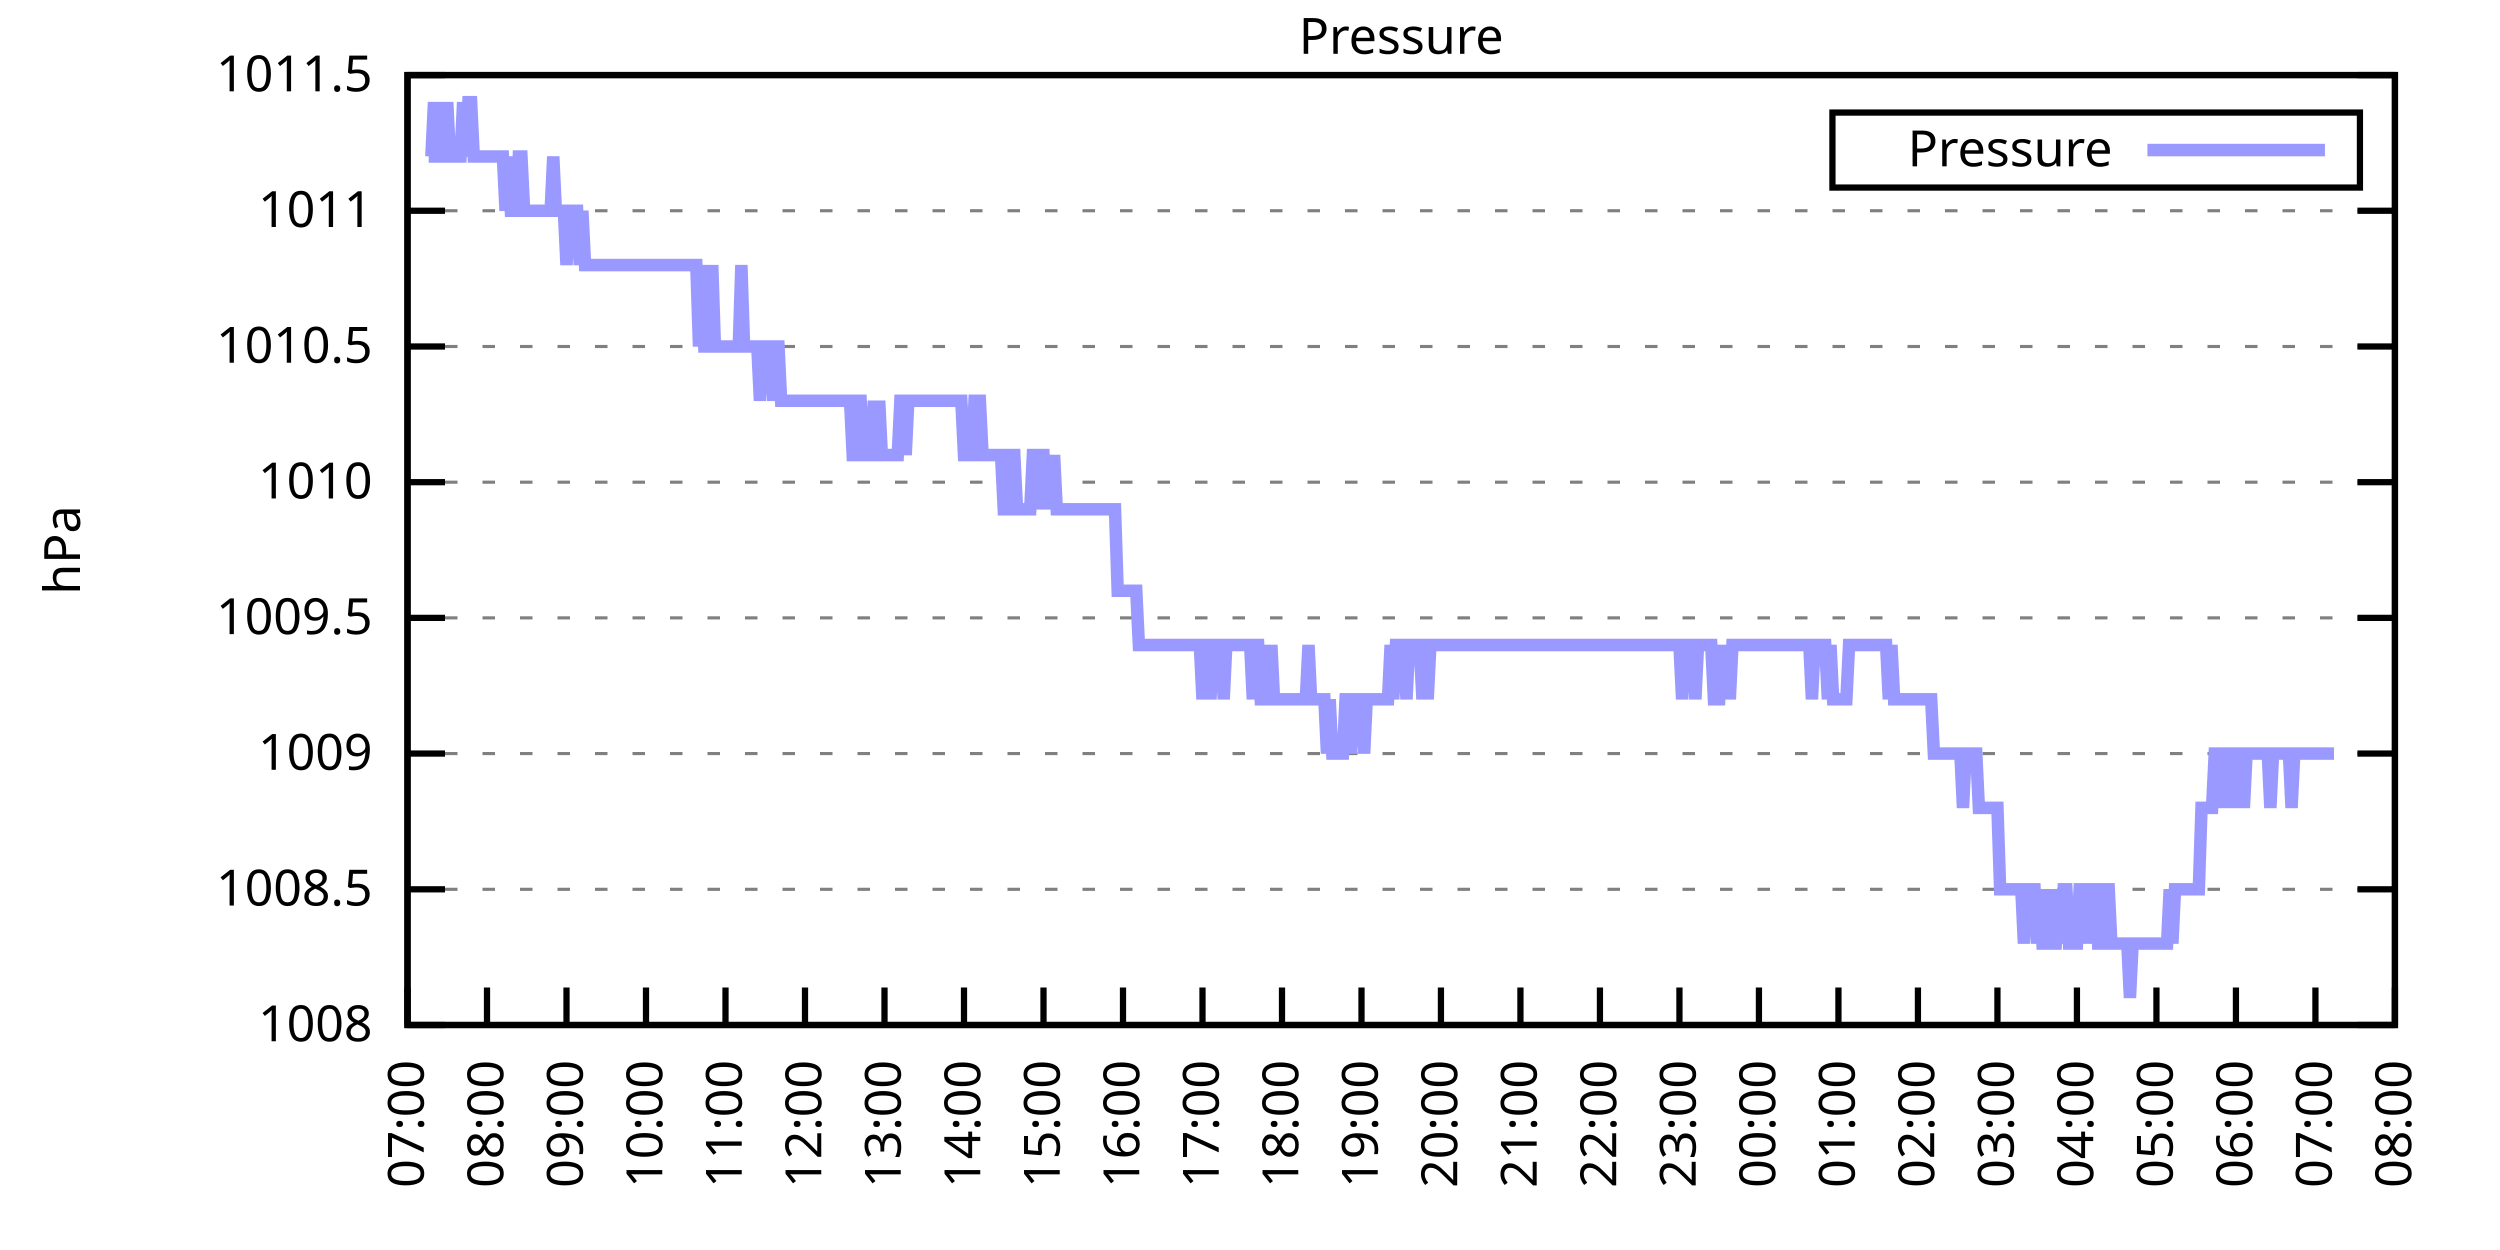
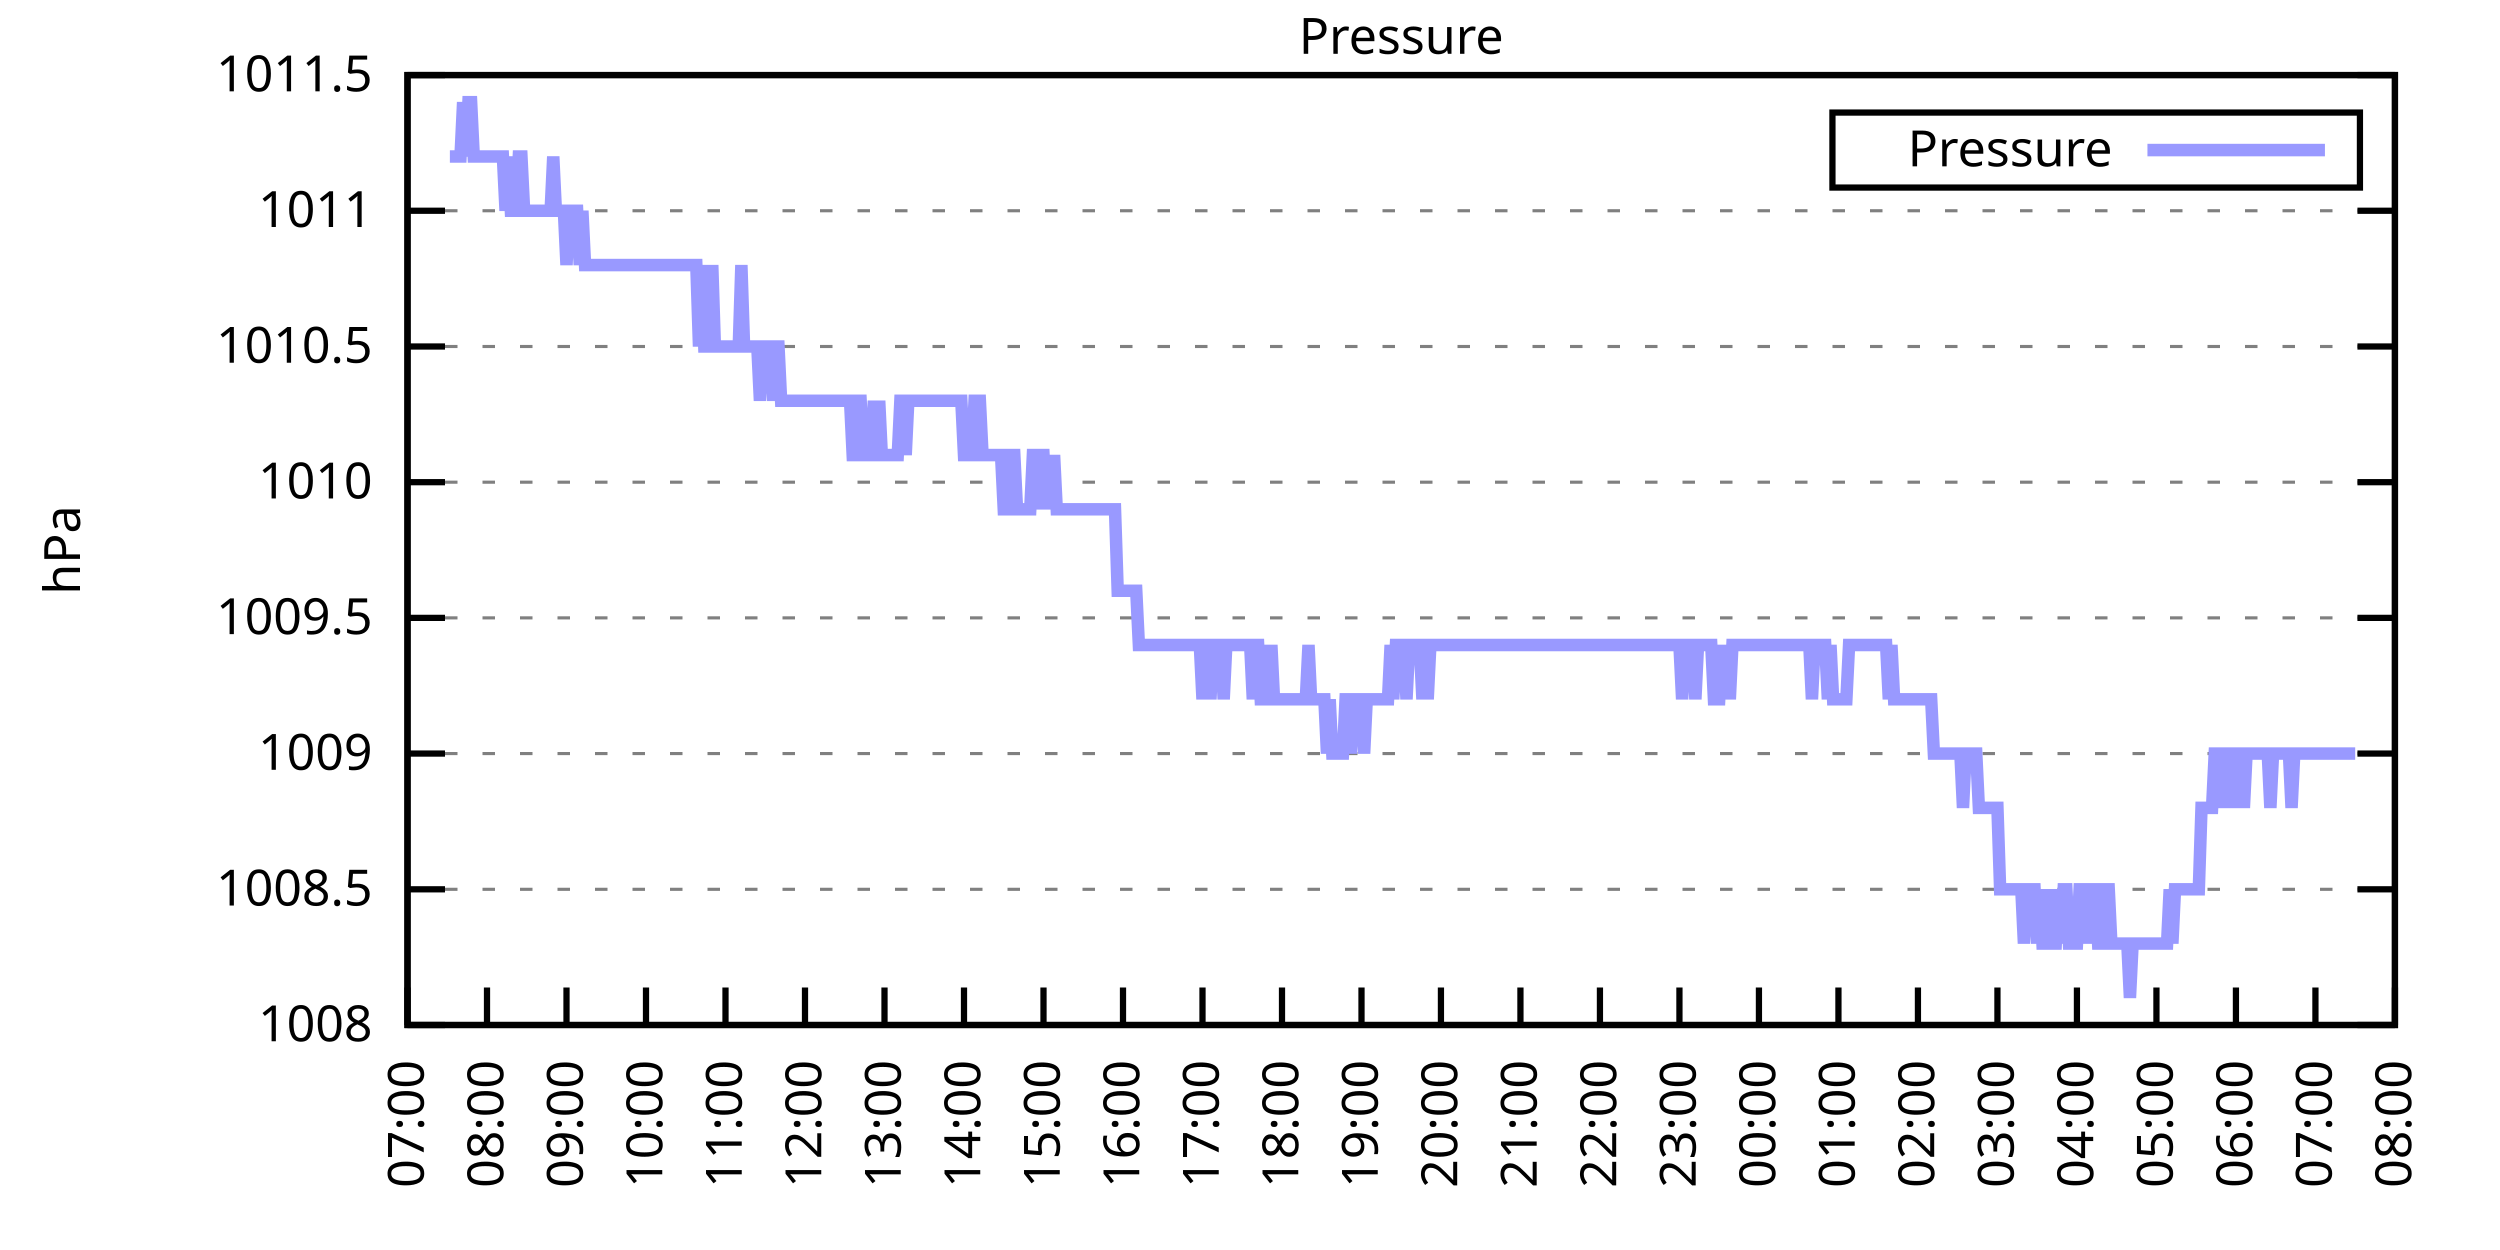
<svg xmlns="http://www.w3.org/2000/svg" xmlns:xlink="http://www.w3.org/1999/xlink" width="400" height="200" viewBox="0 0 400 200">
  <g id="gnuplot_canvas">
    <rect x="0" y="0" width="400" height="200" fill="none" />
    <defs>
      <circle id="gpDot" r="0.5" stroke-width="0.5" stroke="currentColor" />
      <path id="gpPt0" stroke-width="0.333" stroke="currentColor" d="M-1,0 h2 M0,-1 v2" />
      <path id="gpPt1" stroke-width="0.333" stroke="currentColor" d="M-1,-1 L1,1 M1,-1 L-1,1" />
      <path id="gpPt2" stroke-width="0.333" stroke="currentColor" d="M-1,0 L1,0 M0,-1 L0,1 M-1,-1 L1,1 M-1,1 L1,-1" />
      <rect id="gpPt3" stroke-width="0.333" stroke="currentColor" x="-1" y="-1" width="2" height="2" />
      <rect id="gpPt4" stroke-width="0.333" stroke="currentColor" fill="currentColor" x="-1" y="-1" width="2" height="2" />
      <circle id="gpPt5" stroke-width="0.333" stroke="currentColor" cx="0" cy="0" r="1" />
      <use xlink:href="#gpPt5" id="gpPt6" fill="currentColor" stroke="none" />
      <path id="gpPt7" stroke-width="0.333" stroke="currentColor" d="M0,-1.33 L-1.33,0.67 L1.33,0.67 z" />
      <use xlink:href="#gpPt7" id="gpPt8" fill="currentColor" stroke="none" />
      <use xlink:href="#gpPt7" id="gpPt9" stroke="currentColor" transform="rotate(180)" />
      <use xlink:href="#gpPt9" id="gpPt10" fill="currentColor" stroke="none" />
      <use xlink:href="#gpPt3" id="gpPt11" stroke="currentColor" transform="rotate(45)" />
      <use xlink:href="#gpPt11" id="gpPt12" fill="currentColor" stroke="none" />
      <path id="gpPt13" stroke-width="0.333" stroke="currentColor" d="M0,1.330 L1.265,0.411 L0.782,-1.067 L-0.782,-1.076 L-1.265,0.411 z" />
      <use xlink:href="#gpPt13" id="gpPt14" fill="currentColor" stroke="none" />
      <filter id="textbox" filterUnits="objectBoundingBox" x="0" y="0" height="1" width="1">
        <feFlood flood-color="white" flood-opacity="1" result="bgnd" />
        <feComposite in="SourceGraphic" in2="bgnd" operator="atop" />
      </filter>
      <filter id="greybox" filterUnits="objectBoundingBox" x="0" y="0" height="1" width="1">
        <feFlood flood-color="lightgrey" flood-opacity="1" result="grey" />
        <feComposite in="SourceGraphic" in2="grey" operator="atop" />
      </filter>
    </defs>
    <g fill="none" color="white" stroke="currentColor" stroke-width="1.00" stroke-linecap="butt" stroke-linejoin="miter">
</g>
    <g fill="none" color="black" stroke="currentColor" stroke-width="1.00" stroke-linecap="butt" stroke-linejoin="miter">
      <g stroke="none" shape-rendering="crispEdges">
        <polygon fill="rgb(255, 255, 255)" points="65.20,164.00 383.18,164.00 383.18,12.02 65.20,12.02 " />
      </g>
    </g>
    <g fill="none" color="black" stroke="currentColor" stroke-width="1.00" stroke-linecap="butt" stroke-linejoin="miter">
</g>
    <g fill="none" color="black" stroke="black" stroke-width="0.50" stroke-linecap="butt" stroke-linejoin="miter">
</g>
    <g fill="none" color="gray" stroke="currentColor" stroke-width="0.50" stroke-linecap="butt" stroke-linejoin="miter">
      <path stroke="gray" stroke-dasharray="2,4" class="gridline" d="M65.20,164.00 L383.19,164.00  " />
    </g>
    <g fill="none" color="gray" stroke="gray" stroke-width="1.00" stroke-linecap="butt" stroke-linejoin="miter">
</g>
    <g fill="none" color="black" stroke="currentColor" stroke-width="1.00" stroke-linecap="butt" stroke-linejoin="miter">
      <path stroke="black" d="M65.20,164.00 L71.20,164.00 M383.19,164.00 L377.19,164.00  " />
      <g transform="translate(59.60,166.60)" stroke="none" fill="black" font-family="Sans" font-size="8.00" text-anchor="end">
        <text>
          <tspan font-family="Sans"> 1008</tspan>
        </text>
      </g>
    </g>
    <g fill="none" color="black" stroke="currentColor" stroke-width="1.00" stroke-linecap="butt" stroke-linejoin="miter">
</g>
    <g fill="none" color="black" stroke="black" stroke-width="0.50" stroke-linecap="butt" stroke-linejoin="miter">
</g>
    <g fill="none" color="gray" stroke="currentColor" stroke-width="0.50" stroke-linecap="butt" stroke-linejoin="miter">
      <path stroke="gray" stroke-dasharray="2,4" class="gridline" d="M65.20,142.29 L383.19,142.29  " />
    </g>
    <g fill="none" color="gray" stroke="gray" stroke-width="1.00" stroke-linecap="butt" stroke-linejoin="miter">
</g>
    <g fill="none" color="black" stroke="currentColor" stroke-width="1.00" stroke-linecap="butt" stroke-linejoin="miter">
      <path stroke="black" d="M65.20,142.29 L71.20,142.29 M383.19,142.29 L377.19,142.29  " />
      <g transform="translate(59.60,144.89)" stroke="none" fill="black" font-family="Sans" font-size="8.00" text-anchor="end">
        <text>
          <tspan font-family="Sans"> 1008.5</tspan>
        </text>
      </g>
    </g>
    <g fill="none" color="black" stroke="currentColor" stroke-width="1.00" stroke-linecap="butt" stroke-linejoin="miter">
</g>
    <g fill="none" color="black" stroke="black" stroke-width="0.50" stroke-linecap="butt" stroke-linejoin="miter">
</g>
    <g fill="none" color="gray" stroke="currentColor" stroke-width="0.50" stroke-linecap="butt" stroke-linejoin="miter">
      <path stroke="gray" stroke-dasharray="2,4" class="gridline" d="M65.20,120.57 L383.19,120.57  " />
    </g>
    <g fill="none" color="gray" stroke="gray" stroke-width="1.00" stroke-linecap="butt" stroke-linejoin="miter">
</g>
    <g fill="none" color="black" stroke="currentColor" stroke-width="1.00" stroke-linecap="butt" stroke-linejoin="miter">
      <path stroke="black" d="M65.20,120.57 L71.20,120.57 M383.19,120.57 L377.19,120.57  " />
      <g transform="translate(59.60,123.17)" stroke="none" fill="black" font-family="Sans" font-size="8.00" text-anchor="end">
        <text>
          <tspan font-family="Sans"> 1009</tspan>
        </text>
      </g>
    </g>
    <g fill="none" color="black" stroke="currentColor" stroke-width="1.00" stroke-linecap="butt" stroke-linejoin="miter">
</g>
    <g fill="none" color="black" stroke="black" stroke-width="0.50" stroke-linecap="butt" stroke-linejoin="miter">
</g>
    <g fill="none" color="gray" stroke="currentColor" stroke-width="0.50" stroke-linecap="butt" stroke-linejoin="miter">
      <path stroke="gray" stroke-dasharray="2,4" class="gridline" d="M65.20,98.86 L383.19,98.86  " />
    </g>
    <g fill="none" color="gray" stroke="gray" stroke-width="1.00" stroke-linecap="butt" stroke-linejoin="miter">
</g>
    <g fill="none" color="black" stroke="currentColor" stroke-width="1.00" stroke-linecap="butt" stroke-linejoin="miter">
      <path stroke="black" d="M65.20,98.86 L71.20,98.86 M383.19,98.86 L377.19,98.86  " />
      <g transform="translate(59.60,101.46)" stroke="none" fill="black" font-family="Sans" font-size="8.00" text-anchor="end">
        <text>
          <tspan font-family="Sans"> 1009.5</tspan>
        </text>
      </g>
    </g>
    <g fill="none" color="black" stroke="currentColor" stroke-width="1.00" stroke-linecap="butt" stroke-linejoin="miter">
</g>
    <g fill="none" color="black" stroke="black" stroke-width="0.50" stroke-linecap="butt" stroke-linejoin="miter">
</g>
    <g fill="none" color="gray" stroke="currentColor" stroke-width="0.50" stroke-linecap="butt" stroke-linejoin="miter">
      <path stroke="gray" stroke-dasharray="2,4" class="gridline" d="M65.20,77.15 L383.19,77.15  " />
    </g>
    <g fill="none" color="gray" stroke="gray" stroke-width="1.00" stroke-linecap="butt" stroke-linejoin="miter">
</g>
    <g fill="none" color="black" stroke="currentColor" stroke-width="1.00" stroke-linecap="butt" stroke-linejoin="miter">
      <path stroke="black" d="M65.20,77.15 L71.20,77.15 M383.19,77.15 L377.19,77.15  " />
      <g transform="translate(59.60,79.75)" stroke="none" fill="black" font-family="Sans" font-size="8.00" text-anchor="end">
        <text>
          <tspan font-family="Sans"> 1010</tspan>
        </text>
      </g>
    </g>
    <g fill="none" color="black" stroke="currentColor" stroke-width="1.00" stroke-linecap="butt" stroke-linejoin="miter">
</g>
    <g fill="none" color="black" stroke="black" stroke-width="0.50" stroke-linecap="butt" stroke-linejoin="miter">
</g>
    <g fill="none" color="gray" stroke="currentColor" stroke-width="0.50" stroke-linecap="butt" stroke-linejoin="miter">
      <path stroke="gray" stroke-dasharray="2,4" class="gridline" d="M65.20,55.44 L383.19,55.44  " />
    </g>
    <g fill="none" color="gray" stroke="gray" stroke-width="1.00" stroke-linecap="butt" stroke-linejoin="miter">
</g>
    <g fill="none" color="black" stroke="currentColor" stroke-width="1.00" stroke-linecap="butt" stroke-linejoin="miter">
      <path stroke="black" d="M65.20,55.44 L71.20,55.44 M383.19,55.44 L377.19,55.44  " />
      <g transform="translate(59.60,58.04)" stroke="none" fill="black" font-family="Sans" font-size="8.00" text-anchor="end">
        <text>
          <tspan font-family="Sans"> 1010.5</tspan>
        </text>
      </g>
    </g>
    <g fill="none" color="black" stroke="currentColor" stroke-width="1.00" stroke-linecap="butt" stroke-linejoin="miter">
</g>
    <g fill="none" color="black" stroke="black" stroke-width="0.50" stroke-linecap="butt" stroke-linejoin="miter">
</g>
    <g fill="none" color="gray" stroke="currentColor" stroke-width="0.50" stroke-linecap="butt" stroke-linejoin="miter">
      <path stroke="gray" stroke-dasharray="2,4" class="gridline" d="M65.20,33.72 L383.19,33.72  " />
    </g>
    <g fill="none" color="gray" stroke="gray" stroke-width="1.00" stroke-linecap="butt" stroke-linejoin="miter">
</g>
    <g fill="none" color="black" stroke="currentColor" stroke-width="1.00" stroke-linecap="butt" stroke-linejoin="miter">
      <path stroke="black" d="M65.20,33.72 L71.20,33.72 M383.19,33.72 L377.19,33.72  " />
      <g transform="translate(59.60,36.32)" stroke="none" fill="black" font-family="Sans" font-size="8.00" text-anchor="end">
        <text>
          <tspan font-family="Sans"> 1011</tspan>
        </text>
      </g>
    </g>
    <g fill="none" color="black" stroke="currentColor" stroke-width="1.00" stroke-linecap="butt" stroke-linejoin="miter">
</g>
    <g fill="none" color="black" stroke="black" stroke-width="0.50" stroke-linecap="butt" stroke-linejoin="miter">
</g>
    <g fill="none" color="gray" stroke="currentColor" stroke-width="0.50" stroke-linecap="butt" stroke-linejoin="miter">
      <path stroke="gray" stroke-dasharray="2,4" class="gridline" d="M65.20,12.01 L383.19,12.01  " />
    </g>
    <g fill="none" color="gray" stroke="gray" stroke-width="1.00" stroke-linecap="butt" stroke-linejoin="miter">
</g>
    <g fill="none" color="black" stroke="currentColor" stroke-width="1.00" stroke-linecap="butt" stroke-linejoin="miter">
      <path stroke="black" d="M65.20,12.01 L71.20,12.01 M383.19,12.01 L377.19,12.01  " />
      <g transform="translate(59.60,14.61)" stroke="none" fill="black" font-family="Sans" font-size="8.00" text-anchor="end">
        <text>
          <tspan font-family="Sans"> 1011.5</tspan>
        </text>
      </g>
    </g>
    <g fill="none" color="black" stroke="currentColor" stroke-width="1.00" stroke-linecap="butt" stroke-linejoin="miter">
      <path stroke="black" d="M65.20,164.00 L65.20,158.00  " />
      <g transform="translate(67.80,169.60) rotate(270.00)" stroke="none" fill="black" font-family="Sans" font-size="8.00" text-anchor="end">
        <text>
          <tspan font-family="Sans">07:00</tspan>
        </text>
      </g>
    </g>
    <g fill="none" color="black" stroke="currentColor" stroke-width="1.00" stroke-linecap="butt" stroke-linejoin="miter">
      <path stroke="black" d="M77.92,164.00 L77.92,158.00  " />
      <g transform="translate(80.52,169.60) rotate(270.00)" stroke="none" fill="black" font-family="Sans" font-size="8.00" text-anchor="end">
        <text>
          <tspan font-family="Sans">08:00</tspan>
        </text>
      </g>
    </g>
    <g fill="none" color="black" stroke="currentColor" stroke-width="1.00" stroke-linecap="butt" stroke-linejoin="miter">
      <path stroke="black" d="M90.64,164.00 L90.64,158.00  " />
      <g transform="translate(93.24,169.60) rotate(270.00)" stroke="none" fill="black" font-family="Sans" font-size="8.00" text-anchor="end">
        <text>
          <tspan font-family="Sans">09:00</tspan>
        </text>
      </g>
    </g>
    <g fill="none" color="black" stroke="currentColor" stroke-width="1.00" stroke-linecap="butt" stroke-linejoin="miter">
      <path stroke="black" d="M103.36,164.00 L103.36,158.00  " />
      <g transform="translate(105.96,169.60) rotate(270.00)" stroke="none" fill="black" font-family="Sans" font-size="8.00" text-anchor="end">
        <text>
          <tspan font-family="Sans">10:00</tspan>
        </text>
      </g>
    </g>
    <g fill="none" color="black" stroke="currentColor" stroke-width="1.00" stroke-linecap="butt" stroke-linejoin="miter">
      <path stroke="black" d="M116.08,164.00 L116.08,158.00  " />
      <g transform="translate(118.68,169.60) rotate(270.00)" stroke="none" fill="black" font-family="Sans" font-size="8.00" text-anchor="end">
        <text>
          <tspan font-family="Sans">11:00</tspan>
        </text>
      </g>
    </g>
    <g fill="none" color="black" stroke="currentColor" stroke-width="1.00" stroke-linecap="butt" stroke-linejoin="miter">
      <path stroke="black" d="M128.80,164.00 L128.80,158.00  " />
      <g transform="translate(131.40,169.60) rotate(270.00)" stroke="none" fill="black" font-family="Sans" font-size="8.00" text-anchor="end">
        <text>
          <tspan font-family="Sans">12:00</tspan>
        </text>
      </g>
    </g>
    <g fill="none" color="black" stroke="currentColor" stroke-width="1.00" stroke-linecap="butt" stroke-linejoin="miter">
      <path stroke="black" d="M141.52,164.00 L141.52,158.00  " />
      <g transform="translate(144.12,169.60) rotate(270.00)" stroke="none" fill="black" font-family="Sans" font-size="8.00" text-anchor="end">
        <text>
          <tspan font-family="Sans">13:00</tspan>
        </text>
      </g>
    </g>
    <g fill="none" color="black" stroke="currentColor" stroke-width="1.00" stroke-linecap="butt" stroke-linejoin="miter">
      <path stroke="black" d="M154.24,164.00 L154.24,158.00  " />
      <g transform="translate(156.84,169.60) rotate(270.00)" stroke="none" fill="black" font-family="Sans" font-size="8.00" text-anchor="end">
        <text>
          <tspan font-family="Sans">14:00</tspan>
        </text>
      </g>
    </g>
    <g fill="none" color="black" stroke="currentColor" stroke-width="1.00" stroke-linecap="butt" stroke-linejoin="miter">
      <path stroke="black" d="M166.96,164.00 L166.96,158.00  " />
      <g transform="translate(169.56,169.60) rotate(270.00)" stroke="none" fill="black" font-family="Sans" font-size="8.00" text-anchor="end">
        <text>
          <tspan font-family="Sans">15:00</tspan>
        </text>
      </g>
    </g>
    <g fill="none" color="black" stroke="currentColor" stroke-width="1.00" stroke-linecap="butt" stroke-linejoin="miter">
      <path stroke="black" d="M179.68,164.00 L179.68,158.00  " />
      <g transform="translate(182.28,169.60) rotate(270.00)" stroke="none" fill="black" font-family="Sans" font-size="8.00" text-anchor="end">
        <text>
          <tspan font-family="Sans">16:00</tspan>
        </text>
      </g>
    </g>
    <g fill="none" color="black" stroke="currentColor" stroke-width="1.00" stroke-linecap="butt" stroke-linejoin="miter">
      <path stroke="black" d="M192.40,164.00 L192.40,158.00  " />
      <g transform="translate(195.00,169.60) rotate(270.00)" stroke="none" fill="black" font-family="Sans" font-size="8.00" text-anchor="end">
        <text>
          <tspan font-family="Sans">17:00</tspan>
        </text>
      </g>
    </g>
    <g fill="none" color="black" stroke="currentColor" stroke-width="1.00" stroke-linecap="butt" stroke-linejoin="miter">
      <path stroke="black" d="M205.12,164.00 L205.12,158.00  " />
      <g transform="translate(207.72,169.60) rotate(270.00)" stroke="none" fill="black" font-family="Sans" font-size="8.00" text-anchor="end">
        <text>
          <tspan font-family="Sans">18:00</tspan>
        </text>
      </g>
    </g>
    <g fill="none" color="black" stroke="currentColor" stroke-width="1.00" stroke-linecap="butt" stroke-linejoin="miter">
      <path stroke="black" d="M217.84,164.00 L217.84,158.00  " />
      <g transform="translate(220.44,169.60) rotate(270.00)" stroke="none" fill="black" font-family="Sans" font-size="8.00" text-anchor="end">
        <text>
          <tspan font-family="Sans">19:00</tspan>
        </text>
      </g>
    </g>
    <g fill="none" color="black" stroke="currentColor" stroke-width="1.00" stroke-linecap="butt" stroke-linejoin="miter">
      <path stroke="black" d="M230.55,164.00 L230.55,158.00  " />
      <g transform="translate(233.15,169.60) rotate(270.00)" stroke="none" fill="black" font-family="Sans" font-size="8.00" text-anchor="end">
        <text>
          <tspan font-family="Sans">20:00</tspan>
        </text>
      </g>
    </g>
    <g fill="none" color="black" stroke="currentColor" stroke-width="1.00" stroke-linecap="butt" stroke-linejoin="miter">
      <path stroke="black" d="M243.27,164.00 L243.27,158.00  " />
      <g transform="translate(245.87,169.60) rotate(270.00)" stroke="none" fill="black" font-family="Sans" font-size="8.00" text-anchor="end">
        <text>
          <tspan font-family="Sans">21:00</tspan>
        </text>
      </g>
    </g>
    <g fill="none" color="black" stroke="currentColor" stroke-width="1.00" stroke-linecap="butt" stroke-linejoin="miter">
      <path stroke="black" d="M255.99,164.00 L255.99,158.00  " />
      <g transform="translate(258.59,169.60) rotate(270.00)" stroke="none" fill="black" font-family="Sans" font-size="8.00" text-anchor="end">
        <text>
          <tspan font-family="Sans">22:00</tspan>
        </text>
      </g>
    </g>
    <g fill="none" color="black" stroke="currentColor" stroke-width="1.00" stroke-linecap="butt" stroke-linejoin="miter">
      <path stroke="black" d="M268.71,164.00 L268.71,158.00  " />
      <g transform="translate(271.31,169.60) rotate(270.00)" stroke="none" fill="black" font-family="Sans" font-size="8.00" text-anchor="end">
        <text>
          <tspan font-family="Sans">23:00</tspan>
        </text>
      </g>
    </g>
    <g fill="none" color="black" stroke="currentColor" stroke-width="1.00" stroke-linecap="butt" stroke-linejoin="miter">
      <path stroke="black" d="M281.43,164.00 L281.43,158.00  " />
      <g transform="translate(284.03,169.60) rotate(270.00)" stroke="none" fill="black" font-family="Sans" font-size="8.00" text-anchor="end">
        <text>
          <tspan font-family="Sans">00:00</tspan>
        </text>
      </g>
    </g>
    <g fill="none" color="black" stroke="currentColor" stroke-width="1.00" stroke-linecap="butt" stroke-linejoin="miter">
      <path stroke="black" d="M294.15,164.00 L294.15,158.00  " />
      <g transform="translate(296.75,169.60) rotate(270.00)" stroke="none" fill="black" font-family="Sans" font-size="8.00" text-anchor="end">
        <text>
          <tspan font-family="Sans">01:00</tspan>
        </text>
      </g>
    </g>
    <g fill="none" color="black" stroke="currentColor" stroke-width="1.00" stroke-linecap="butt" stroke-linejoin="miter">
      <path stroke="black" d="M306.87,164.00 L306.87,158.00  " />
      <g transform="translate(309.47,169.60) rotate(270.00)" stroke="none" fill="black" font-family="Sans" font-size="8.00" text-anchor="end">
        <text>
          <tspan font-family="Sans">02:00</tspan>
        </text>
      </g>
    </g>
    <g fill="none" color="black" stroke="currentColor" stroke-width="1.00" stroke-linecap="butt" stroke-linejoin="miter">
      <path stroke="black" d="M319.59,164.00 L319.59,158.00  " />
      <g transform="translate(322.19,169.60) rotate(270.00)" stroke="none" fill="black" font-family="Sans" font-size="8.00" text-anchor="end">
        <text>
          <tspan font-family="Sans">03:00</tspan>
        </text>
      </g>
    </g>
    <g fill="none" color="black" stroke="currentColor" stroke-width="1.00" stroke-linecap="butt" stroke-linejoin="miter">
      <path stroke="black" d="M332.31,164.00 L332.31,158.00  " />
      <g transform="translate(334.91,169.60) rotate(270.00)" stroke="none" fill="black" font-family="Sans" font-size="8.00" text-anchor="end">
        <text>
          <tspan font-family="Sans">04:00</tspan>
        </text>
      </g>
    </g>
    <g fill="none" color="black" stroke="currentColor" stroke-width="1.00" stroke-linecap="butt" stroke-linejoin="miter">
      <path stroke="black" d="M345.03,164.00 L345.03,158.00  " />
      <g transform="translate(347.63,169.60) rotate(270.00)" stroke="none" fill="black" font-family="Sans" font-size="8.00" text-anchor="end">
        <text>
          <tspan font-family="Sans">05:00</tspan>
        </text>
      </g>
    </g>
    <g fill="none" color="black" stroke="currentColor" stroke-width="1.00" stroke-linecap="butt" stroke-linejoin="miter">
      <path stroke="black" d="M357.75,164.00 L357.75,158.00  " />
      <g transform="translate(360.35,169.60) rotate(270.00)" stroke="none" fill="black" font-family="Sans" font-size="8.00" text-anchor="end">
        <text>
          <tspan font-family="Sans">06:00</tspan>
        </text>
      </g>
    </g>
    <g fill="none" color="black" stroke="currentColor" stroke-width="1.00" stroke-linecap="butt" stroke-linejoin="miter">
      <path stroke="black" d="M370.47,164.00 L370.47,158.00  " />
      <g transform="translate(373.07,169.60) rotate(270.00)" stroke="none" fill="black" font-family="Sans" font-size="8.00" text-anchor="end">
        <text>
          <tspan font-family="Sans">07:00</tspan>
        </text>
      </g>
    </g>
    <g fill="none" color="black" stroke="currentColor" stroke-width="1.00" stroke-linecap="butt" stroke-linejoin="miter">
      <path stroke="black" d="M383.19,164.00 L383.19,158.00  " />
      <g transform="translate(385.79,169.60) rotate(270.00)" stroke="none" fill="black" font-family="Sans" font-size="8.00" text-anchor="end">
        <text>
          <tspan font-family="Sans">08:00</tspan>
        </text>
      </g>
    </g>
    <g fill="none" color="black" stroke="currentColor" stroke-width="1.00" stroke-linecap="butt" stroke-linejoin="miter">
</g>
    <g fill="none" color="black" stroke="currentColor" stroke-width="1.00" stroke-linecap="butt" stroke-linejoin="miter">
      <path stroke="black" d="M65.20,12.01 L65.20,164.00 L383.19,164.00 L383.19,12.01 L65.20,12.01 Z  " />
    </g>
    <g fill="none" color="black" stroke="currentColor" stroke-width="1.00" stroke-linecap="butt" stroke-linejoin="miter">
</g>
    <g fill="none" color="black" stroke="currentColor" stroke-width="1.00" stroke-linecap="butt" stroke-linejoin="miter">
      <path stroke="black" d="M293.19,30.01 L293.19,18.01 L377.59,18.01 L377.59,30.01 L293.19,30.01 Z  " />
    </g>
    <g id="Pressure_plot_1">
      <g fill="none" color="white" stroke="black" stroke-width="2.00" stroke-linecap="butt" stroke-linejoin="miter">
</g>
      <g fill="none" color="black" stroke="currentColor" stroke-width="2.00" stroke-linecap="butt" stroke-linejoin="miter">
        <g transform="translate(337.99,26.61)" stroke="none" fill="black" font-family="Sans" font-size="8.00" text-anchor="end">
          <text>
            <tspan font-family="Sans">Pressure</tspan>
          </text>
        </g>
      </g>
      <g fill="none" color="black" stroke="currentColor" stroke-width="2.00" stroke-linecap="butt" stroke-linejoin="miter">
-         <path stroke="rgb(153, 153, 255)" d="M343.59,24.01 L371.99,24.01 M68.59,25.04 L69.02,25.04 L69.44,16.35 L69.86,25.04 L70.29,16.35 L70.71,25.04   L71.14,25.04 L71.56,16.35 L71.98,25.04 L72.41,25.04 L72.83,25.04 L73.26,25.04 L73.68,25.04 L74.10,16.35   L74.53,25.04 L74.95,16.35 L75.38,16.35 L75.80,25.04 L76.22,25.04 L76.65,25.04 L77.07,25.04 L77.50,25.04   L77.92,25.04 L78.34,25.04 L78.77,25.04 L79.19,25.04 L79.62,25.04 L80.04,25.04 L80.46,25.04 L80.89,33.72   L81.31,25.04 L81.74,33.72 L82.16,33.72 L82.58,33.72 L83.01,25.04 L83.43,25.04 L83.86,33.72 L84.28,33.72   L84.70,33.72 L85.13,33.72 L85.55,33.72 L85.98,33.72 L86.40,33.72 L86.82,33.72 L87.25,33.72 L87.67,33.72   L88.10,33.72 L88.52,25.04 L88.94,33.72 L89.37,33.72 L89.79,33.72 L90.22,33.72 L90.64,42.41 L91.06,33.72   L91.49,33.72 L91.91,33.72 L92.34,33.72 L92.76,42.41 L93.18,33.72 L93.61,42.41 L94.03,42.41 L94.46,42.41   L94.88,42.41 L95.30,42.41 L95.73,42.41 L96.15,42.41 L96.58,42.41 L97.00,42.41 L97.42,42.41 L97.85,42.41   L98.27,42.41 L98.69,42.41 L99.12,42.41 L99.54,42.41 L99.97,42.41 L100.39,42.41 L100.81,42.41 L101.24,42.41   L101.66,42.41 L102.09,42.41 L102.51,42.41 L102.93,42.41 L103.36,42.41 L103.78,42.41 L104.21,42.41 L104.63,42.41   L105.05,42.41 L105.48,42.41 L105.90,42.41 L106.33,42.41 L106.75,42.41 L107.17,42.41 L107.60,42.41 L108.02,42.41   L108.45,42.41 L108.87,42.41 L109.29,42.41 L109.72,42.41 L110.14,42.41 L110.57,42.41 L110.99,42.41 L111.41,42.41   L111.84,55.44 L112.26,42.41 L112.69,55.44 L113.11,55.44 L113.53,55.44 L113.96,42.41 L114.38,55.44 L114.81,55.44   L115.23,55.44 L115.65,55.44 L116.08,55.44 L116.50,55.44 L116.93,55.44 L117.35,55.44 L117.77,55.44 L118.20,55.44   L118.62,42.41 L119.05,55.44 L119.47,55.44 L119.89,55.44 L120.32,55.44 L120.74,55.44 L121.17,55.44 L121.59,64.12   L122.01,55.44 L122.44,55.44 L122.86,55.44 L123.29,55.44 L123.71,64.12 L124.13,55.44 L124.56,55.44 L124.98,64.12   L125.41,64.12 L125.83,64.12 L126.25,64.12 L126.68,64.12 L127.10,64.12 L127.53,64.12 L127.95,64.12 L128.37,64.12   L128.80,64.12 L129.22,64.12 L129.65,64.12 L130.07,64.12 L130.49,64.12 L130.92,64.12 L131.34,64.12 L131.77,64.12   L132.19,64.12 L132.61,64.12 L133.04,64.12 L133.46,64.12 L133.89,64.12 L134.31,64.12 L134.73,64.12 L135.16,64.12   L135.58,64.12 L136.01,64.12 L136.43,72.81 L136.85,72.81 L137.28,64.12 L137.70,64.12 L138.13,72.81 L138.55,72.81   L138.97,72.81 L139.40,72.81 L139.82,64.12 L140.25,72.81 L140.67,64.12 L141.09,72.81 L141.52,72.81 L141.94,72.81   L142.37,72.81 L142.79,72.81 L143.21,72.81 L143.64,72.81 L144.06,64.12 L144.49,64.12 L144.91,72.81 L145.33,64.12   L145.76,64.12 L146.18,64.12 L146.61,64.12 L147.03,64.12 L147.45,64.12 L147.88,64.12 L148.30,64.12 L148.73,64.12   L149.15,64.12 L149.57,64.12 L150.00,64.12 L150.42,64.12 L150.85,64.12 L151.27,64.12 L151.69,64.12 L152.12,64.12   L152.54,64.12 L152.97,64.12 L153.39,64.12 L153.81,64.12 L154.24,72.81 L154.66,72.81 L155.09,72.81 L155.51,72.81   L155.93,64.12 L156.36,64.12 L156.78,64.12 L157.21,72.81 L157.63,72.81 L158.05,72.81 L158.48,72.81 L158.90,72.81   L159.33,72.81 L159.75,72.81 L160.17,72.81 L160.60,81.49 L161.02,81.49 L161.44,81.49 L161.87,72.81 L162.29,72.81   L162.72,81.49 L163.14,81.49 L163.56,81.49 L163.99,81.49 L164.41,81.49 L164.84,81.49 L165.26,72.81 L165.68,72.81   L166.11,81.49 L166.53,72.81 L166.96,72.81 L167.38,81.49 L167.80,72.81 L168.23,81.49 L168.65,72.81 L169.08,81.49   L169.50,81.49 L169.92,81.49 L170.35,81.49 L170.77,81.49 L171.20,81.49 L171.62,81.49 L172.04,81.49 L172.47,81.49   L172.89,81.49 L173.32,81.49 L173.74,81.49 L174.16,81.49 L174.59,81.49 L175.01,81.49 L175.44,81.49 L175.86,81.49   L176.28,81.49 L176.71,81.49 L177.13,81.49 L177.56,81.49 L177.98,81.49 L178.40,81.49 L178.83,94.52 L179.25,94.52   L179.68,94.52 L180.10,94.52 L180.52,94.52 L180.95,94.52 L181.37,94.52 L181.80,94.52 L182.22,103.20 L182.64,103.20   L183.07,103.20 L183.49,103.20 L183.92,103.20 L184.34,103.20 L184.76,103.20 L185.19,103.20 L185.61,103.20 L186.04,103.20   L186.46,103.20 L186.88,103.20 L187.31,103.20 L187.73,103.20 L188.16,103.20 L188.58,103.20 L189.00,103.20 L189.43,103.20   L189.85,103.20 L190.28,103.20 L190.70,103.20 L191.12,103.20 L191.55,103.20 L191.97,103.20 L192.40,111.89 L192.82,103.20   L193.24,103.20 L193.67,111.89 L194.09,103.20 L194.52,103.20 L194.94,103.20 L195.36,103.20 L195.79,111.89 L196.21,103.20   L196.64,103.20 L197.06,103.20 L197.48,103.20 L197.91,103.20 L198.33,103.20 L198.76,103.20 L199.18,103.20 L199.60,103.20   L200.03,103.20 L200.45,111.89 L200.88,103.20 L201.30,103.20 L201.72,111.89 L202.15,111.89 L202.57,103.20 L203.00,111.89   L203.42,103.20 L203.84,111.89 L204.27,111.89 L204.69,111.89 L205.12,111.89 L205.54,111.89 L205.96,111.89 L206.39,111.89   L206.81,111.89 L207.24,111.89 L207.66,111.89 L208.08,111.89 L208.51,111.89 L208.93,111.89 L209.36,103.20 L209.78,111.89   L210.20,111.89 L210.63,111.89 L211.05,111.89 L211.48,111.89 L211.90,111.89 L212.32,120.57 L212.75,111.89 L213.17,120.57   L213.60,120.57 L214.02,120.57 L214.44,120.57 L214.87,120.57 L215.29,111.89 L215.72,111.89 L216.14,120.57 L216.56,111.89   L216.99,111.89 L217.41,111.89 L217.84,111.89 L218.26,120.57 L218.68,111.89 L219.11,111.89 L219.53,111.89 L219.96,111.89   L220.38,111.89 L220.80,111.89 L221.23,111.89 L221.65,111.89 L222.08,111.89 L222.50,103.20 L222.92,111.89 L223.35,103.20   L223.77,103.20 L224.20,103.20 L224.62,103.20 L225.04,111.89 L225.47,103.20 L225.89,103.20 L226.31,103.20 L226.74,103.20   L227.16,103.20 L227.59,111.89 L228.01,103.20 L228.43,111.89 L228.86,103.20 L229.28,103.20 L229.71,103.20 L230.13,103.20   L230.55,103.20 L230.98,103.20 L231.40,103.20 L231.83,103.20 L232.25,103.20 L232.67,103.20 L233.10,103.20 L233.52,103.20   L233.95,103.20 L234.37,103.20 L234.79,103.20 L235.22,103.20 L235.64,103.20 L236.07,103.20 L236.49,103.20 L236.91,103.20   L237.34,103.20 L237.76,103.20 L238.19,103.20 L238.61,103.20 L239.03,103.20 L239.46,103.20 L239.88,103.20 L240.31,103.20   L240.73,103.20 L241.15,103.20 L241.58,103.20 L242.00,103.20 L242.43,103.20 L242.85,103.20 L243.27,103.20 L243.70,103.20   L244.12,103.20 L244.55,103.20 L244.97,103.20 L245.39,103.20 L245.82,103.20 L246.24,103.20 L246.67,103.20 L247.09,103.20   L247.51,103.20 L247.94,103.20 L248.36,103.20 L248.79,103.20 L249.21,103.20 L249.63,103.20 L250.06,103.20 L250.48,103.20   L250.91,103.20 L251.33,103.20 L251.75,103.20 L252.18,103.20 L252.60,103.20 L253.03,103.20 L253.45,103.20 L253.87,103.20   L254.30,103.20 L254.72,103.20 L255.15,103.20 L255.57,103.20 L255.99,103.20 L256.42,103.20 L256.84,103.20 L257.27,103.20   L257.69,103.20 L258.11,103.20 L258.54,103.20 L258.96,103.20 L259.39,103.20 L259.81,103.20 L260.23,103.20 L260.66,103.20   L261.08,103.20 L261.51,103.20 L261.93,103.20 L262.35,103.20 L262.78,103.20 L263.20,103.20 L263.63,103.20 L264.05,103.20   L264.47,103.20 L264.90,103.20 L265.32,103.20 L265.75,103.20 L266.17,103.20 L266.59,103.20 L267.02,103.20 L267.44,103.20   L267.87,103.20 L268.29,103.20 L268.71,103.20 L269.14,111.89 L269.56,103.20 L269.99,103.20 L270.41,103.20 L270.83,103.20   L271.26,111.89 L271.68,103.20 L272.11,103.20 L272.53,103.20 L272.95,103.20 L273.38,103.20 L273.80,103.20 L274.23,111.89   L274.65,111.89 L275.07,111.89 L275.50,103.20 L275.92,111.89 L276.35,103.20 L276.77,111.89 L277.19,103.20 L277.62,103.20   L278.04,103.20 L278.47,103.20 L278.89,103.20 L279.31,103.20 L279.74,103.20 L280.16,103.20 L280.59,103.20 L281.01,103.20   L281.43,103.20 L281.86,103.20 L282.28,103.20 L282.71,103.20 L283.13,103.20 L283.55,103.20 L283.98,103.20 L284.40,103.20   L284.83,103.20 L285.25,103.20 L285.67,103.20 L286.10,103.20 L286.52,103.20 L286.95,103.20 L287.37,103.20 L287.79,103.20   L288.22,103.20 L288.64,103.20 L289.06,103.20 L289.49,103.20 L289.91,111.89 L290.34,103.20 L290.76,103.20 L291.18,103.20   L291.61,103.20 L292.03,103.20 L292.46,111.89 L292.88,103.20 L293.30,111.89 L293.73,111.89 L294.15,111.89 L294.58,111.89   L295.00,111.89 L295.42,111.89 L295.85,103.20 L296.27,103.20 L296.70,103.20 L297.12,103.20 L297.54,103.20 L297.97,103.20   L298.39,103.20 L298.82,103.20 L299.24,103.20 L299.66,103.20 L300.09,103.20 L300.51,103.20 L300.94,103.20 L301.36,103.20   L301.78,103.20 L302.21,111.89 L302.63,103.20 L303.06,111.89 L303.48,111.89 L303.90,111.89 L304.33,111.89 L304.75,111.89   L305.18,111.89 L305.60,111.89 L306.02,111.89 L306.45,111.89 L306.87,111.89 L307.30,111.89 L307.72,111.89 L308.14,111.89   L308.57,111.89 L308.99,111.89 L309.42,120.57 L309.84,120.57 L310.26,120.57 L310.69,120.57 L311.11,120.57 L311.54,120.57   L311.96,120.57 L312.38,120.57 L312.81,120.57 L313.23,120.57 L313.66,120.57 L314.08,129.26 L314.50,120.57 L314.93,120.57   L315.35,120.57 L315.78,120.57 L316.20,120.57 L316.62,129.26 L317.05,129.26 L317.47,129.26 L317.90,129.26 L318.32,129.26   L318.74,129.26 L319.17,129.26 L319.59,129.26 L320.02,142.29 L320.44,142.29 L320.86,142.29 L321.29,142.29 L321.71,142.29   L322.14,142.29 L322.56,142.29 L322.98,142.29 L323.41,142.29 L323.83,150.97 L324.26,142.29 L324.68,142.29 L325.10,142.29   L325.53,142.29 L325.95,150.97 L326.38,142.29 L326.80,150.97 L327.22,150.97 L327.65,150.97 L328.07,142.29 L328.50,150.97   L328.92,150.97 L329.34,142.29 L329.77,150.97 L330.19,142.29 L330.62,142.29 L331.04,150.97 L331.46,150.97 L331.89,150.97   L332.31,150.97 L332.74,142.29 L333.16,142.29 L333.58,150.97 L334.01,142.29 L334.43,150.97 L334.86,142.29 L335.28,142.29   L335.70,150.97 L336.13,150.97 L336.55,142.29 L336.98,142.29 L337.40,142.29 L337.82,150.97 L338.25,150.97 L338.67,150.97   L339.10,150.97 L339.52,150.97 L339.94,150.97 L340.37,150.97 L340.79,159.66 L341.22,150.97 L341.64,150.97 L342.06,150.97   L342.49,150.97 L342.91,150.97 L343.34,150.97 L343.76,150.97 L344.18,150.97 L344.61,150.97 L345.03,150.97 L345.46,150.97   L345.88,150.97 L346.30,150.97 L346.73,150.97 L347.15,142.29 L347.58,150.97 L348.00,142.29 L348.42,142.29 L348.85,142.29   L349.27,142.29 L349.70,142.29 L350.12,142.29 L350.54,142.29 L350.97,142.29 L351.39,142.29 L351.81,142.29 L352.24,129.26   L352.66,129.26 L353.09,129.26 L353.51,129.26 L353.93,129.26 L354.36,120.57 L354.78,120.57 L355.21,129.26 L355.63,120.57   L356.05,129.26 L356.48,120.57 L356.90,120.57 L357.33,129.26 L357.75,120.57 L358.17,120.57 L358.60,120.57 L359.02,129.26   L359.45,120.57 L359.87,120.57 L360.29,120.57 L360.72,120.57 L361.14,120.57 L361.57,120.57 L361.99,120.57 L362.41,120.57   L362.84,120.57 L363.26,129.26 L363.69,120.57 L364.11,120.57 L364.53,120.57 L364.96,120.57 L365.38,120.57 L365.81,120.57   L366.23,120.57 L366.65,129.26 L367.08,120.57 L367.50,120.57 L367.93,120.57 L368.35,120.57 L368.77,120.57 L369.20,120.57   L369.62,120.57 L370.05,120.57 L370.47,120.57 L370.89,120.57 L371.32,120.57 L371.74,120.57 L372.17,120.57 L372.59,120.57   L373.01,120.57 L373.44,120.57  " />
+         <path stroke="rgb(153, 153, 255)" d="M343.59,24.01 L371.99,24.01 M71.98,25.04 L72.41,25.04 L72.83,25.04 L73.26,25.04 L73.68,25.04 L74.10,16.35   L74.53,25.04 L74.95,16.35 L75.38,16.35 L75.80,25.04 L76.22,25.04 L76.65,25.04 L77.07,25.04 L77.50,25.04   L77.92,25.04 L78.34,25.04 L78.77,25.04 L79.19,25.04 L79.62,25.04 L80.04,25.04 L80.46,25.04 L80.89,33.72   L81.31,25.04 L81.74,33.72 L82.16,33.72 L82.58,33.72 L83.01,25.04 L83.43,25.04 L83.86,33.72 L84.28,33.72   L84.70,33.72 L85.13,33.72 L85.55,33.72 L85.98,33.72 L86.40,33.72 L86.82,33.72 L87.25,33.72 L87.67,33.72   L88.10,33.72 L88.52,25.04 L88.94,33.72 L89.37,33.72 L89.79,33.72 L90.22,33.72 L90.64,42.41 L91.06,33.72   L91.49,33.72 L91.91,33.72 L92.34,33.72 L92.76,42.41 L93.18,33.72 L93.61,42.41 L94.03,42.41 L94.46,42.41   L94.88,42.41 L95.30,42.41 L95.73,42.41 L96.15,42.41 L96.58,42.41 L97.00,42.41 L97.42,42.41 L97.85,42.41   L98.27,42.41 L98.69,42.41 L99.12,42.41 L99.54,42.41 L99.97,42.41 L100.39,42.41 L100.81,42.41 L101.24,42.41   L101.66,42.41 L102.09,42.41 L102.51,42.41 L102.93,42.41 L103.36,42.41 L103.78,42.41 L104.21,42.41 L104.63,42.41   L105.05,42.41 L105.48,42.41 L105.90,42.41 L106.33,42.41 L106.75,42.41 L107.17,42.41 L107.60,42.41 L108.02,42.41   L108.45,42.41 L108.87,42.41 L109.29,42.41 L109.72,42.41 L110.14,42.41 L110.57,42.41 L110.99,42.41 L111.41,42.41   L111.84,55.44 L112.26,42.41 L112.69,55.44 L113.11,55.44 L113.53,55.44 L113.96,42.41 L114.38,55.44 L114.81,55.44   L115.23,55.44 L115.65,55.44 L116.08,55.44 L116.50,55.44 L116.93,55.44 L117.35,55.44 L117.77,55.44 L118.20,55.44   L118.62,42.41 L119.05,55.44 L119.47,55.44 L119.89,55.44 L120.32,55.44 L120.74,55.44 L121.17,55.44 L121.59,64.12   L122.01,55.44 L122.44,55.44 L122.86,55.44 L123.29,55.44 L123.71,64.12 L124.13,55.44 L124.56,55.44 L124.98,64.12   L125.41,64.12 L125.83,64.12 L126.25,64.12 L126.68,64.12 L127.10,64.12 L127.53,64.12 L127.95,64.12 L128.37,64.12   L128.80,64.12 L129.22,64.12 L129.65,64.12 L130.07,64.12 L130.49,64.12 L130.92,64.12 L131.34,64.12 L131.77,64.12   L132.19,64.12 L132.61,64.12 L133.04,64.12 L133.46,64.12 L133.89,64.12 L134.31,64.12 L134.73,64.12 L135.16,64.12   L135.58,64.12 L136.01,64.12 L136.43,72.81 L136.85,72.81 L137.28,64.12 L137.70,64.12 L138.13,72.81 L138.55,72.81   L138.97,72.81 L139.40,72.81 L139.82,64.12 L140.25,72.81 L140.67,64.12 L141.09,72.81 L141.52,72.81 L141.94,72.81   L142.37,72.81 L142.79,72.81 L143.21,72.81 L143.64,72.81 L144.06,64.12 L144.49,64.12 L144.91,72.81 L145.33,64.12   L145.76,64.12 L146.18,64.12 L146.61,64.12 L147.03,64.12 L147.45,64.12 L147.88,64.12 L148.30,64.12 L148.73,64.12   L149.15,64.12 L149.57,64.12 L150.00,64.12 L150.42,64.12 L150.85,64.12 L151.27,64.12 L151.69,64.12 L152.12,64.12   L152.54,64.12 L152.97,64.12 L153.39,64.12 L153.81,64.12 L154.24,72.81 L154.66,72.81 L155.09,72.81 L155.51,72.81   L155.93,64.12 L156.36,64.12 L156.78,64.12 L157.21,72.81 L157.63,72.81 L158.05,72.81 L158.48,72.81 L158.90,72.81   L159.33,72.81 L159.75,72.81 L160.17,72.81 L160.60,81.49 L161.02,81.49 L161.44,81.49 L161.87,72.81 L162.29,72.81   L162.72,81.49 L163.14,81.49 L163.56,81.49 L163.99,81.49 L164.41,81.49 L164.84,81.49 L165.26,72.81 L165.68,72.81   L166.11,81.49 L166.53,72.81 L166.96,72.81 L167.38,81.49 L167.80,72.81 L168.23,81.49 L168.65,72.81 L169.08,81.49   L169.50,81.49 L169.92,81.49 L170.35,81.49 L170.77,81.49 L171.20,81.49 L171.62,81.49 L172.04,81.49 L172.47,81.49   L172.89,81.49 L173.32,81.49 L173.74,81.49 L174.16,81.49 L174.59,81.49 L175.01,81.49 L175.44,81.49 L175.86,81.49   L176.28,81.49 L176.71,81.49 L177.13,81.49 L177.56,81.49 L177.98,81.49 L178.40,81.49 L178.83,94.52 L179.25,94.52   L179.68,94.52 L180.10,94.52 L180.52,94.52 L180.95,94.52 L181.37,94.52 L181.80,94.52 L182.22,103.20 L182.64,103.20   L183.07,103.20 L183.49,103.20 L183.92,103.20 L184.34,103.20 L184.76,103.20 L185.19,103.20 L185.61,103.20 L186.04,103.20   L186.46,103.20 L186.88,103.20 L187.31,103.20 L187.73,103.20 L188.16,103.20 L188.58,103.20 L189.00,103.20 L189.43,103.20   L189.85,103.20 L190.28,103.20 L190.70,103.20 L191.12,103.20 L191.55,103.20 L191.97,103.20 L192.40,111.89 L192.82,103.20   L193.24,103.20 L193.67,111.89 L194.09,103.20 L194.52,103.20 L194.94,103.20 L195.36,103.20 L195.79,111.89 L196.21,103.20   L196.64,103.20 L197.06,103.20 L197.48,103.20 L197.91,103.20 L198.33,103.20 L198.76,103.20 L199.18,103.20 L199.60,103.20   L200.03,103.20 L200.45,111.89 L200.88,103.20 L201.30,103.20 L201.72,111.89 L202.15,111.89 L202.57,103.20 L203.00,111.89   L203.42,103.20 L203.84,111.89 L204.27,111.89 L204.69,111.89 L205.12,111.89 L205.54,111.89 L205.96,111.89 L206.39,111.89   L206.81,111.89 L207.24,111.89 L207.66,111.89 L208.08,111.89 L208.51,111.89 L208.93,111.89 L209.36,103.20 L209.78,111.89   L210.20,111.89 L210.63,111.89 L211.05,111.89 L211.48,111.89 L211.90,111.89 L212.32,120.57 L212.75,111.89 L213.17,120.57   L213.60,120.57 L214.02,120.57 L214.44,120.57 L214.87,120.57 L215.29,111.89 L215.72,111.89 L216.14,120.57 L216.56,111.89   L216.99,111.89 L217.41,111.89 L217.84,111.89 L218.26,120.57 L218.68,111.89 L219.11,111.89 L219.53,111.89 L219.96,111.89   L220.38,111.89 L220.80,111.89 L221.23,111.89 L221.65,111.89 L222.08,111.89 L222.50,103.20 L222.92,111.89 L223.35,103.20   L223.77,103.20 L224.20,103.20 L224.62,103.20 L225.04,111.89 L225.47,103.20 L225.89,103.20 L226.31,103.20 L226.74,103.20   L227.16,103.20 L227.59,111.89 L228.01,103.20 L228.43,111.89 L228.86,103.20 L229.28,103.20 L229.71,103.20 L230.13,103.20   L230.55,103.20 L230.98,103.20 L231.40,103.20 L231.83,103.20 L232.25,103.20 L232.67,103.20 L233.10,103.20 L233.52,103.20   L233.95,103.20 L234.37,103.20 L234.79,103.20 L235.22,103.20 L235.64,103.20 L236.07,103.20 L236.49,103.20 L236.91,103.20   L237.34,103.20 L237.76,103.20 L238.19,103.20 L238.61,103.20 L239.03,103.20 L239.46,103.20 L239.88,103.20 L240.31,103.20   L240.73,103.20 L241.15,103.20 L241.58,103.20 L242.00,103.20 L242.43,103.20 L242.85,103.20 L243.27,103.20 L243.70,103.20   L244.12,103.20 L244.55,103.20 L244.97,103.20 L245.39,103.20 L245.82,103.20 L246.24,103.20 L246.67,103.20 L247.09,103.20   L247.51,103.20 L247.94,103.20 L248.36,103.20 L248.79,103.20 L249.21,103.20 L249.63,103.20 L250.06,103.20 L250.48,103.20   L250.91,103.20 L251.33,103.20 L251.75,103.20 L252.18,103.20 L252.60,103.20 L253.03,103.20 L253.45,103.20 L253.87,103.20   L254.30,103.20 L254.72,103.20 L255.15,103.20 L255.57,103.20 L255.99,103.20 L256.42,103.20 L256.84,103.20 L257.27,103.20   L257.69,103.20 L258.11,103.20 L258.54,103.20 L258.96,103.20 L259.39,103.20 L259.81,103.20 L260.23,103.20 L260.66,103.20   L261.08,103.20 L261.51,103.20 L261.93,103.20 L262.35,103.20 L262.78,103.20 L263.20,103.20 L263.63,103.20 L264.05,103.20   L264.47,103.20 L264.90,103.20 L265.32,103.20 L265.75,103.20 L266.17,103.20 L266.59,103.20 L267.02,103.20 L267.44,103.20   L267.87,103.20 L268.29,103.20 L268.71,103.20 L269.14,111.89 L269.56,103.20 L269.99,103.20 L270.41,103.20 L270.83,103.20   L271.26,111.89 L271.68,103.20 L272.11,103.20 L272.53,103.20 L272.95,103.20 L273.38,103.20 L273.80,103.20 L274.23,111.89   L274.65,111.89 L275.07,111.89 L275.50,103.20 L275.92,111.89 L276.35,103.20 L276.77,111.89 L277.19,103.20 L277.62,103.20   L278.04,103.20 L278.47,103.20 L278.89,103.20 L279.31,103.20 L279.74,103.20 L280.16,103.20 L280.59,103.20 L281.01,103.20   L281.43,103.20 L281.86,103.20 L282.28,103.20 L282.71,103.20 L283.13,103.20 L283.55,103.20 L283.98,103.20 L284.40,103.20   L284.83,103.20 L285.25,103.20 L285.67,103.20 L286.10,103.20 L286.52,103.20 L286.95,103.20 L287.37,103.20 L287.79,103.20   L288.22,103.20 L288.64,103.20 L289.06,103.20 L289.49,103.20 L289.91,111.89 L290.34,103.20 L290.76,103.20 L291.18,103.20   L291.61,103.20 L292.03,103.20 L292.46,111.89 L292.88,103.20 L293.30,111.89 L293.73,111.89 L294.15,111.89 L294.58,111.89   L295.00,111.89 L295.42,111.89 L295.85,103.20 L296.27,103.20 L296.70,103.20 L297.12,103.20 L297.54,103.20 L297.97,103.20   L298.39,103.20 L298.82,103.20 L299.24,103.20 L299.66,103.20 L300.09,103.20 L300.51,103.20 L300.94,103.20 L301.36,103.20   L301.78,103.20 L302.21,111.89 L302.63,103.20 L303.06,111.89 L303.48,111.89 L303.90,111.89 L304.33,111.89 L304.75,111.89   L305.18,111.89 L305.60,111.89 L306.02,111.89 L306.45,111.89 L306.87,111.89 L307.30,111.89 L307.72,111.89 L308.14,111.89   L308.57,111.89 L308.99,111.89 L309.42,120.57 L309.84,120.57 L310.26,120.57 L310.69,120.57 L311.11,120.57 L311.54,120.57   L311.96,120.57 L312.38,120.57 L312.81,120.57 L313.23,120.57 L313.66,120.57 L314.08,129.26 L314.50,120.57 L314.93,120.57   L315.35,120.57 L315.78,120.57 L316.20,120.57 L316.62,129.26 L317.05,129.26 L317.47,129.26 L317.90,129.26 L318.32,129.26   L318.74,129.26 L319.17,129.26 L319.59,129.26 L320.02,142.29 L320.44,142.29 L320.86,142.29 L321.29,142.29 L321.71,142.29   L322.14,142.29 L322.56,142.29 L322.98,142.29 L323.41,142.29 L323.83,150.97 L324.26,142.29 L324.68,142.29 L325.10,142.29   L325.53,142.29 L325.95,150.97 L326.38,142.29 L326.80,150.97 L327.22,150.97 L327.65,150.97 L328.07,142.29 L328.50,150.97   L328.92,150.97 L329.34,142.29 L329.77,150.97 L330.19,142.29 L330.62,142.29 L331.04,150.97 L331.46,150.97 L331.89,150.97   L332.31,150.97 L332.74,142.29 L333.16,142.29 L333.58,150.97 L334.01,142.29 L334.43,150.97 L334.86,142.29 L335.28,142.29   L335.70,150.97 L336.13,150.97 L336.55,142.29 L336.98,142.29 L337.40,142.29 L337.82,150.97 L338.25,150.97 L338.67,150.97   L339.10,150.97 L339.52,150.97 L339.94,150.97 L340.37,150.97 L340.79,159.66 L341.22,150.97 L341.64,150.97 L342.06,150.97   L342.49,150.97 L342.91,150.97 L343.34,150.97 L343.76,150.97 L344.18,150.97 L344.61,150.97 L345.03,150.97 L345.46,150.97   L345.88,150.97 L346.30,150.97 L346.73,150.97 L347.15,142.29 L347.58,150.97 L348.00,142.29 L348.42,142.29 L348.85,142.29   L349.27,142.29 L349.70,142.29 L350.12,142.29 L350.54,142.29 L350.97,142.29 L351.39,142.29 L351.81,142.29 L352.24,129.26   L352.66,129.26 L353.09,129.26 L353.51,129.26 L353.93,129.26 L354.36,120.57 L354.78,120.57 L355.21,129.26 L355.63,120.57   L356.05,129.26 L356.48,120.57 L356.90,120.57 L357.33,129.26 L357.75,120.57 L358.17,120.57 L358.60,120.57 L359.02,129.26   L359.45,120.57 L359.87,120.57 L360.29,120.57 L360.72,120.57 L361.14,120.57 L361.57,120.57 L361.99,120.57 L362.41,120.57   L362.84,120.57 L363.26,129.26 L363.69,120.57 L364.11,120.57 L364.53,120.57 L364.96,120.57 L365.38,120.57 L365.81,120.57   L366.23,120.57 L366.65,129.26 L367.08,120.57 L367.50,120.57 L367.93,120.57 L368.35,120.57 L368.77,120.57 L369.20,120.57   L369.62,120.57 L370.05,120.57 L370.47,120.57 L370.89,120.57 L371.32,120.57 L371.74,120.57 L372.17,120.57 L372.59,120.57   L373.01,120.57 L373.44,120.57 L373.86,120.57 L374.29,120.57 L374.71,120.57 L375.13,120.57 L375.56,120.57 L375.98,120.57   L376.41,120.57 L376.83,120.57  " />
      </g>
    </g>
    <g fill="none" color="black" stroke="currentColor" stroke-width="2.00" stroke-linecap="butt" stroke-linejoin="miter">
</g>
    <g fill="none" color="black" stroke="black" stroke-width="1.00" stroke-linecap="butt" stroke-linejoin="miter">
</g>
    <g fill="none" color="black" stroke="currentColor" stroke-width="1.00" stroke-linecap="butt" stroke-linejoin="miter">
      <path stroke="black" d="M65.20,12.01 L65.20,164.00 L383.19,164.00 L383.19,12.01 L65.20,12.01 Z  " />
      <g transform="translate(12.80,88.01) rotate(270.00)" stroke="none" fill="black" font-family="Sans" font-size="8.00" text-anchor="middle">
        <text>
          <tspan font-family="Sans">hPa</tspan>
        </text>
      </g>
    </g>
    <g fill="none" color="black" stroke="currentColor" stroke-width="1.00" stroke-linecap="butt" stroke-linejoin="miter">
</g>
    <g fill="none" color="black" stroke="currentColor" stroke-width="1.00" stroke-linecap="butt" stroke-linejoin="miter">
      <g transform="translate(224.19,8.61)" stroke="none" fill="black" font-family="Sans" font-size="8.00" text-anchor="middle">
        <text>
          <tspan font-family="Sans">Pressure</tspan>
        </text>
      </g>
    </g>
    <g fill="none" color="black" stroke="currentColor" stroke-width="1.00" stroke-linecap="butt" stroke-linejoin="miter">
</g>
  </g>
</svg>
